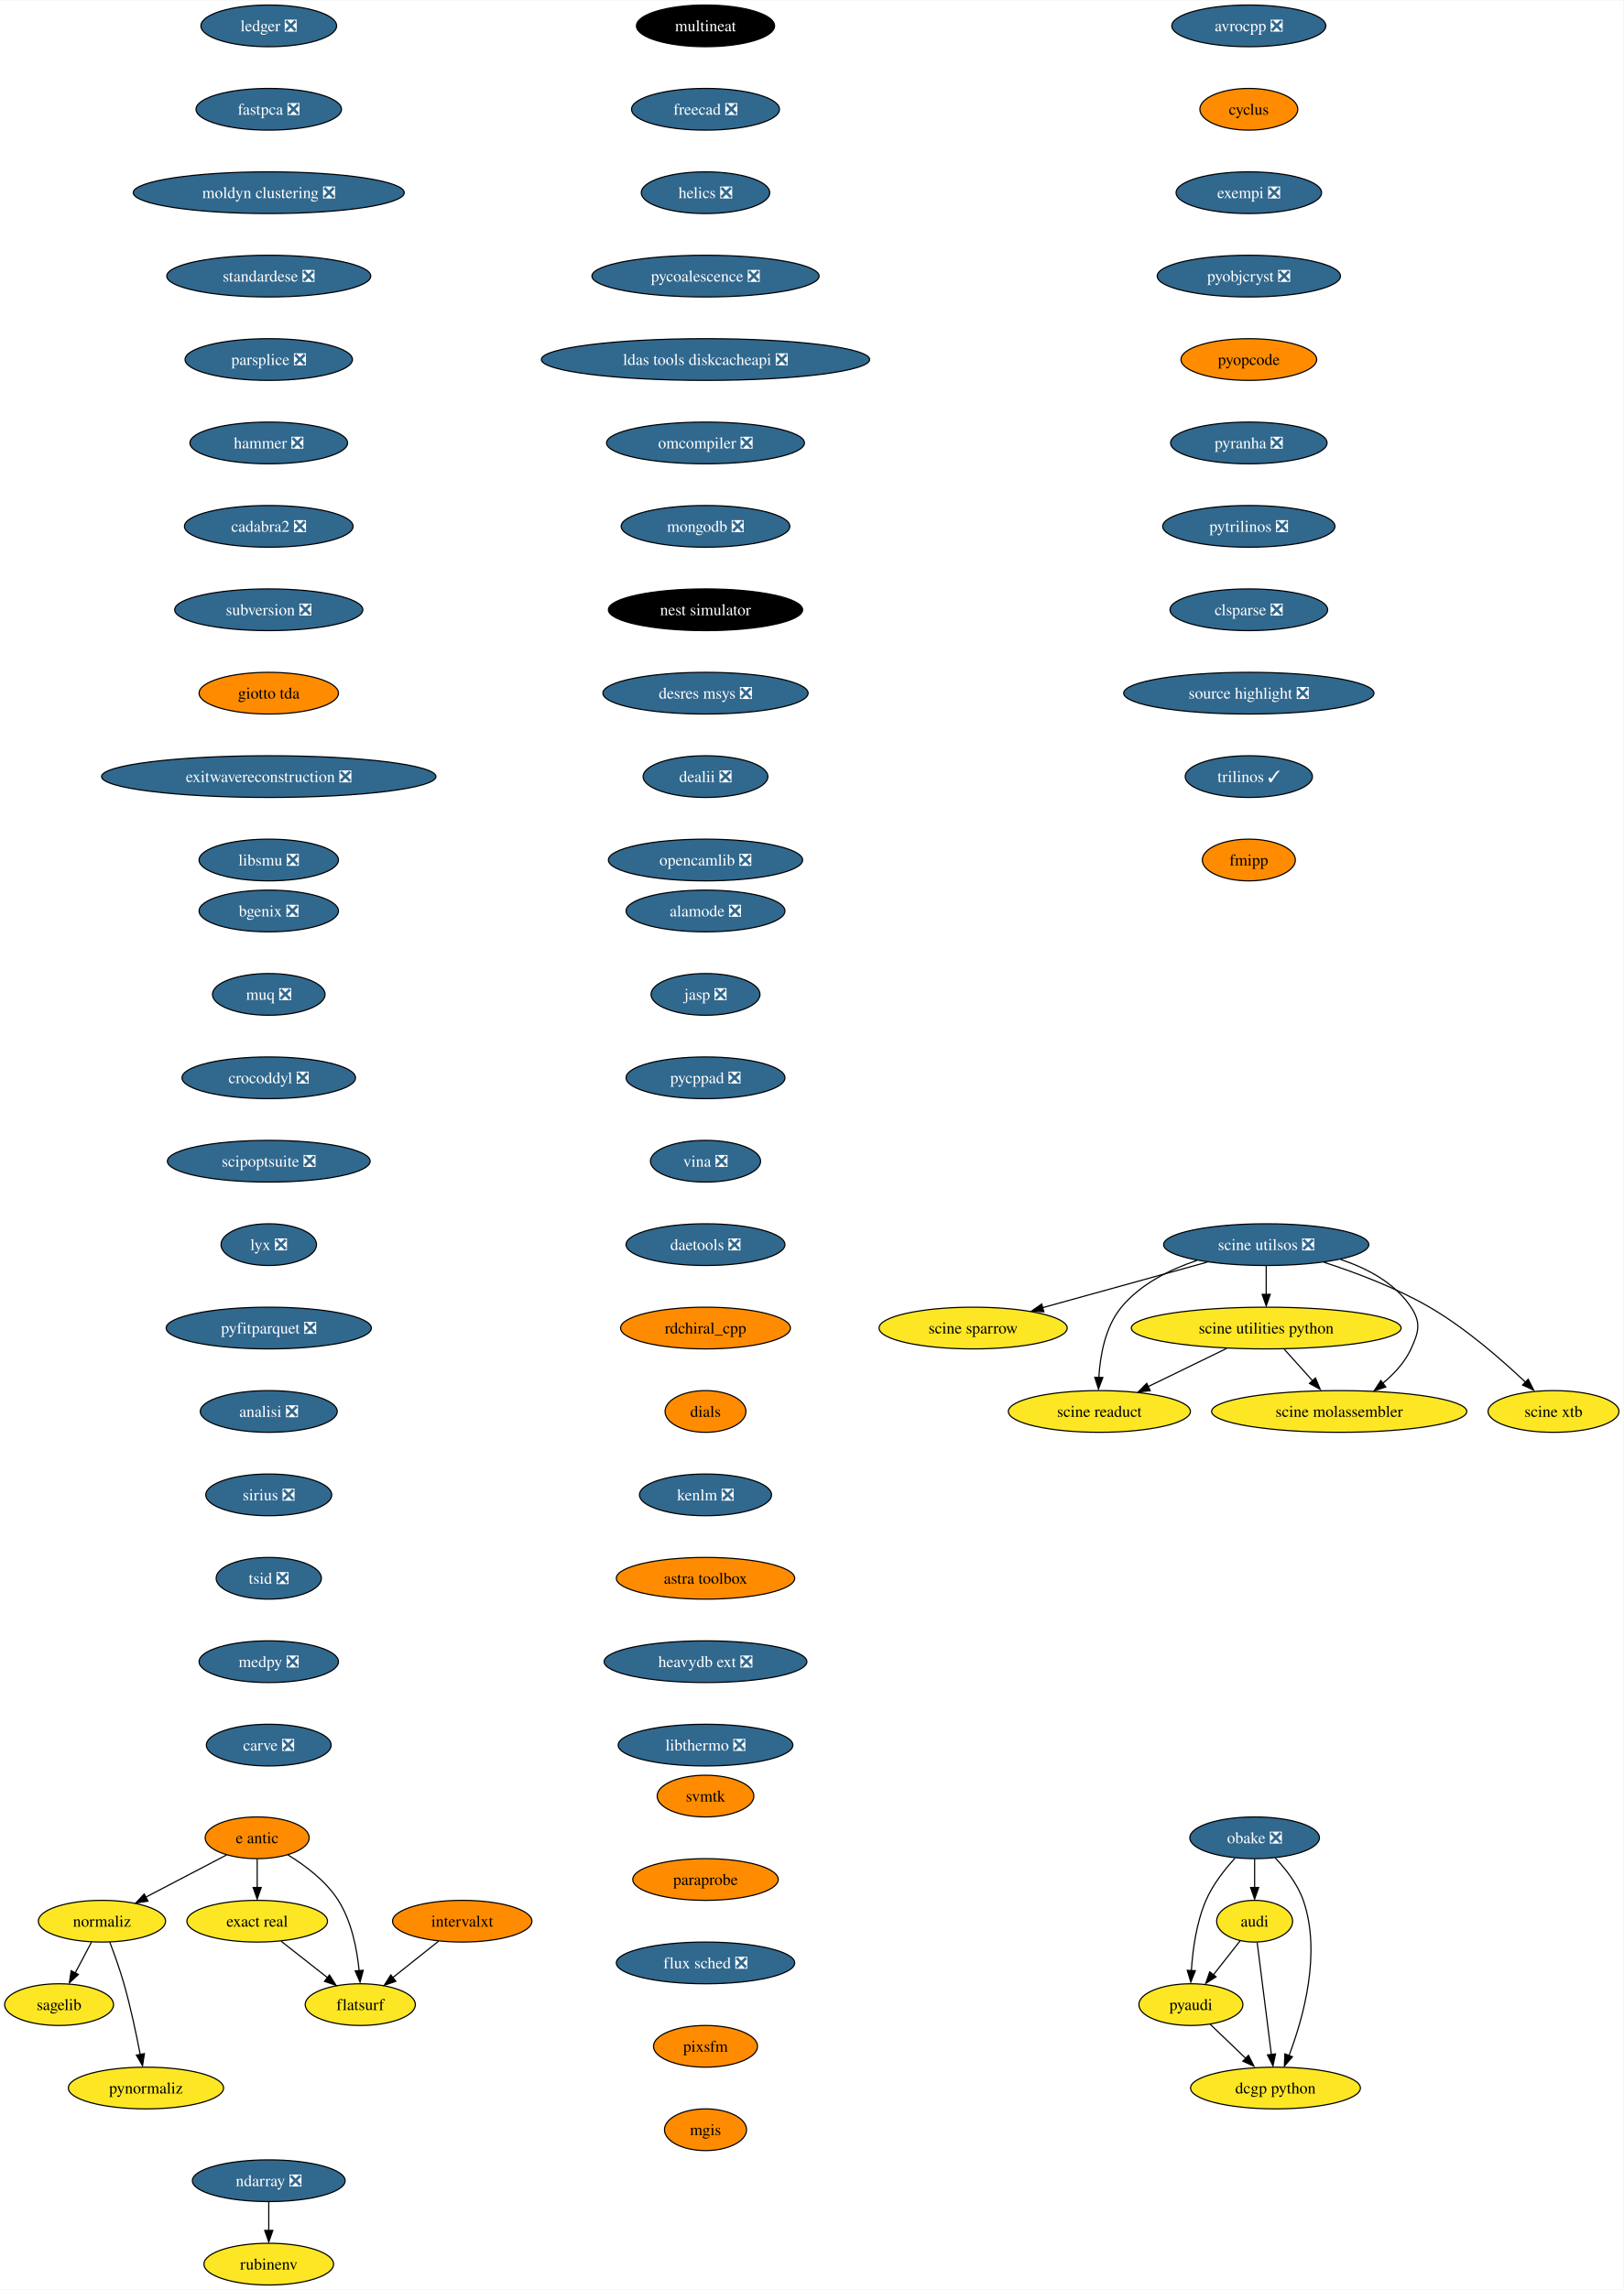
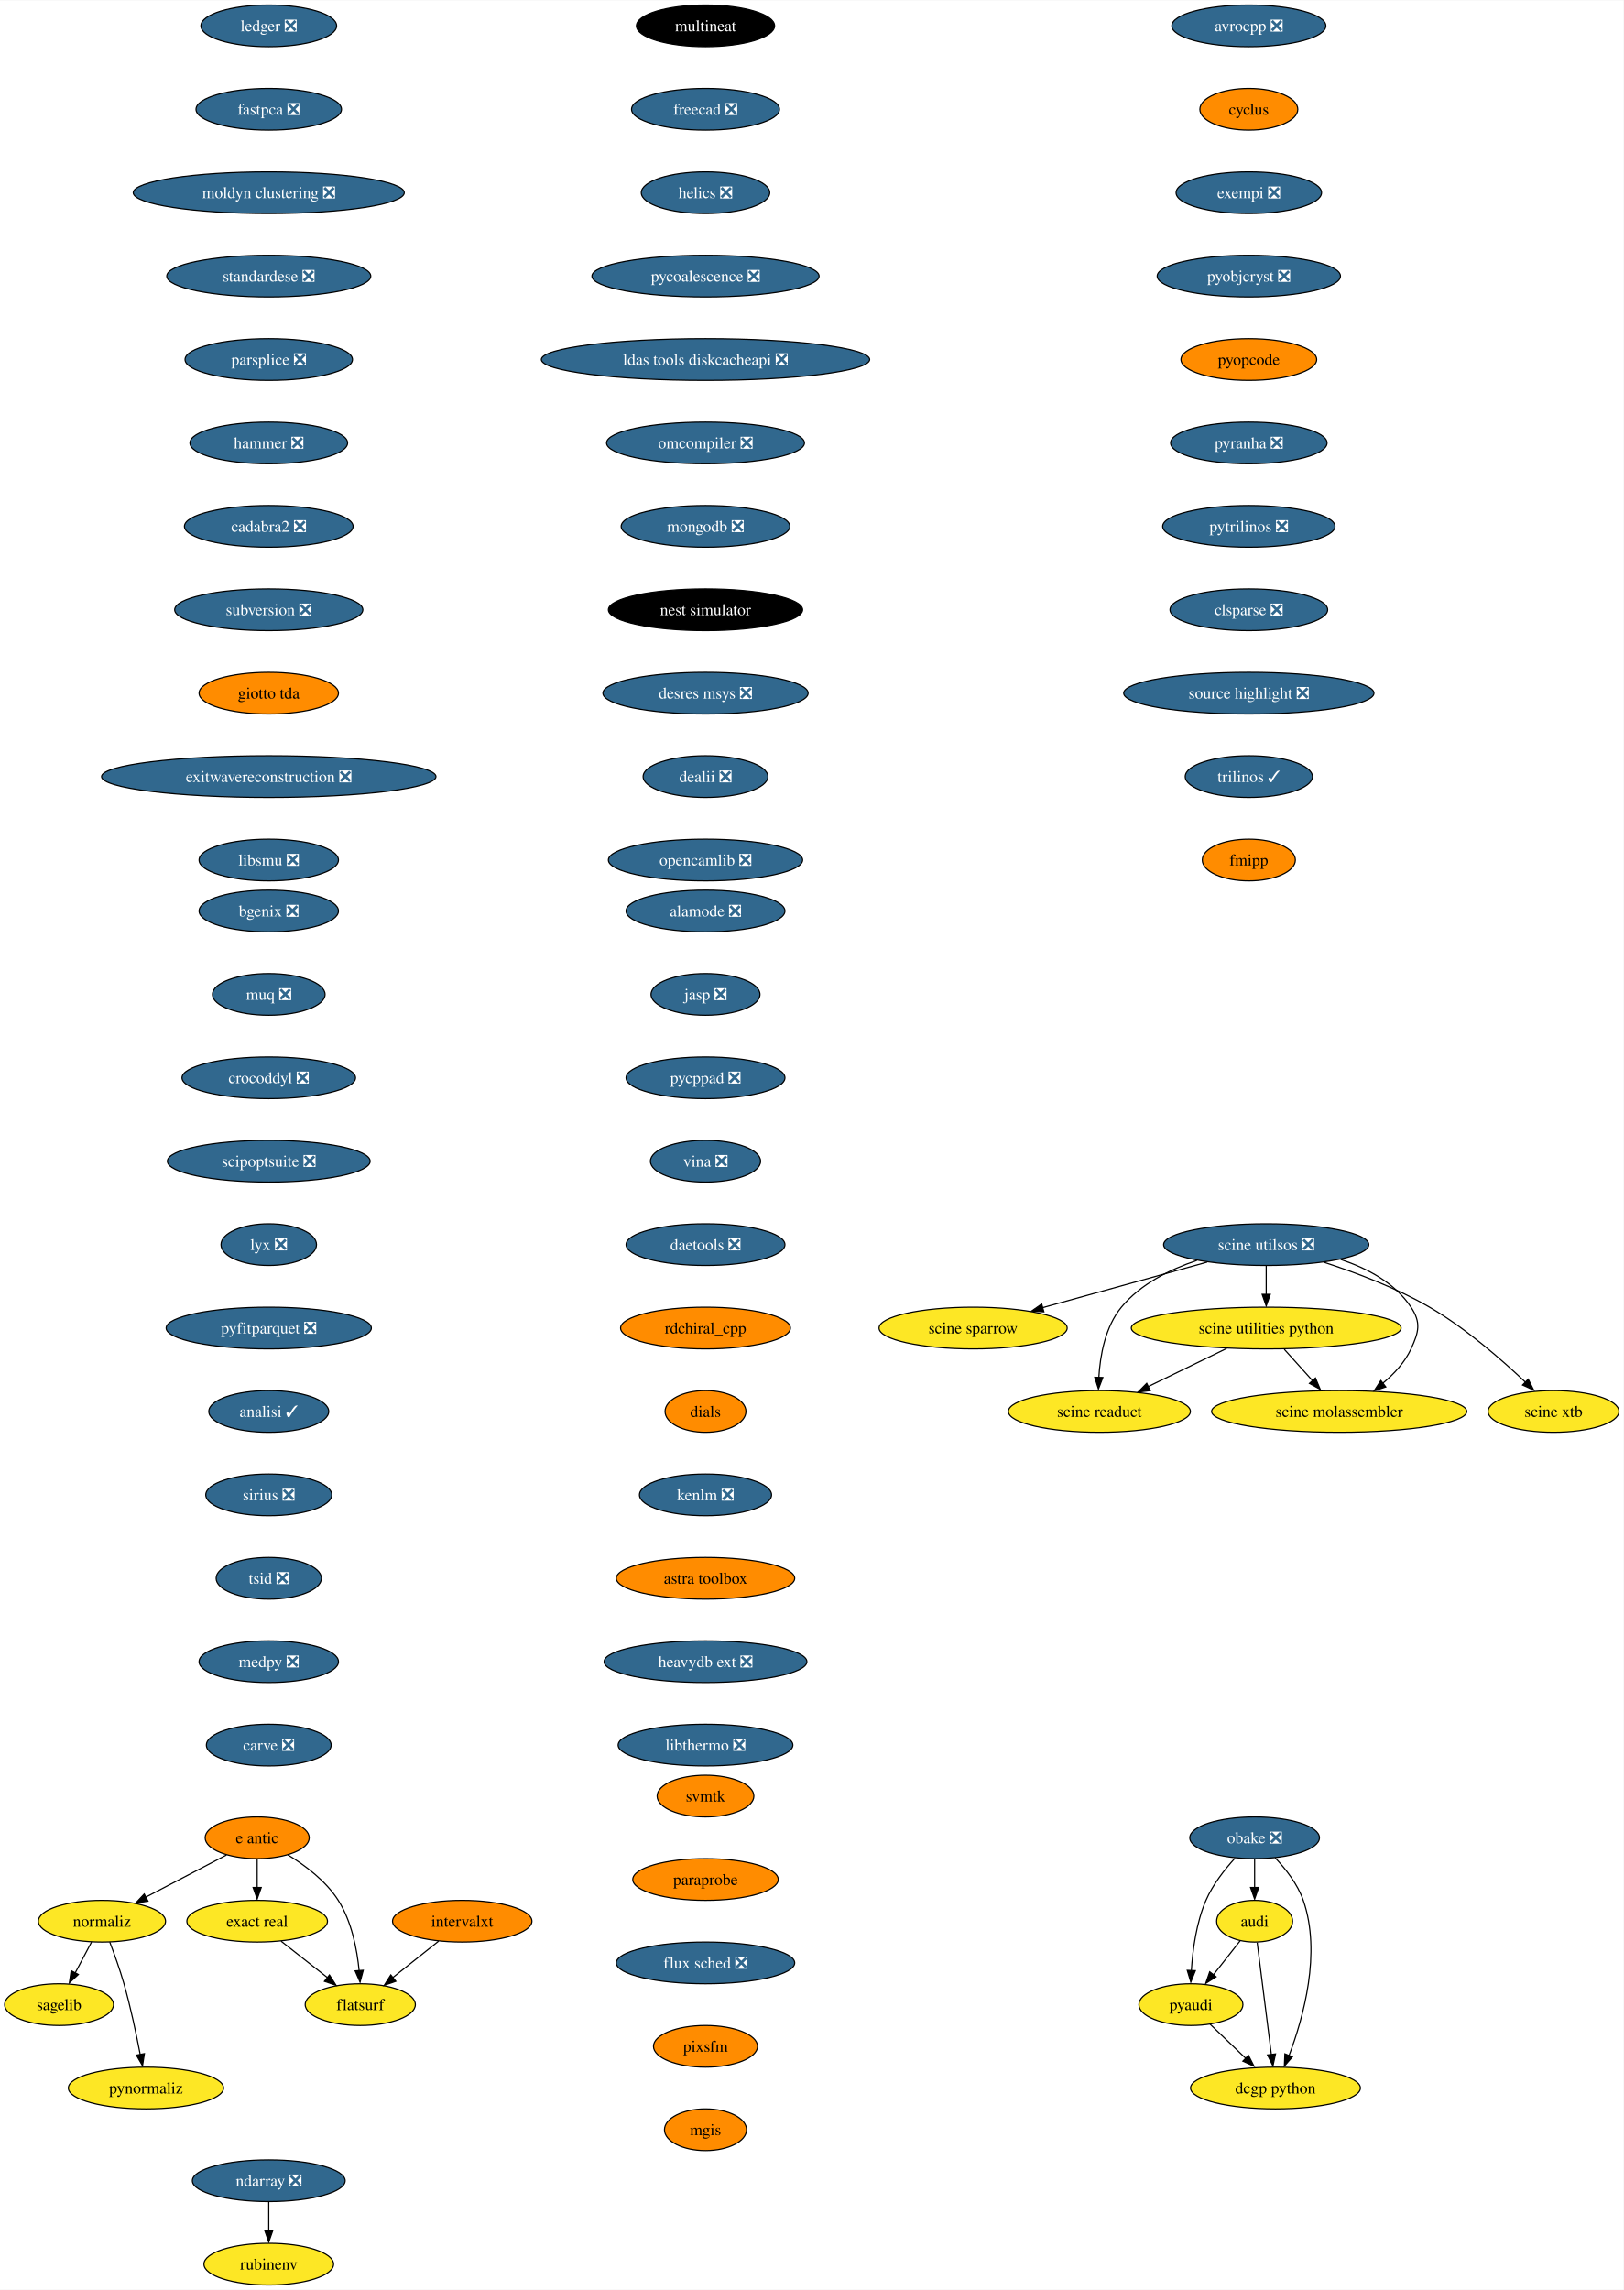
<svg xmlns="http://www.w3.org/2000/svg" xmlns:xlink="http://www.w3.org/1999/xlink" width="1401pt" height="1976pt" viewBox="0.00 0.00 1401.47 1976.00">
  <g id="graph0" class="graph" transform="scale(1 1) rotate(0) translate(4 1972)">
    <polygon fill="white" stroke="none" points="-4,4 -4,-1972 1397.47,-1972 1397.47,4 -4,4" />
    <g id="node1" class="node">
      <g id="a_node1">
        <a xlink:href="https://github.com/conda-forge/avrocpp-feedstock/pull/19" xlink:title="avrocpp ❎">
          <ellipse fill="#31688e" stroke="black" cx="1074" cy="-1950" rx="66.47" ry="18" />
          <text text-anchor="middle" x="1074" y="-1945.33" font-family="Times,serif" font-size="14.00" fill="white">avrocpp ❎</text>
        </a>
      </g>
    </g>
    <g id="node2" class="node">
      <g id="a_node2">
        <a xlink:href="https://github.com/conda-forge/cyclus-feedstock" xlink:title="cyclus">
          <ellipse fill="#ff8c00" stroke="black" cx="1074" cy="-1878" rx="42.26" ry="18" />
          <text text-anchor="middle" x="1074" y="-1873.33" font-family="Times,serif" font-size="14.00">cyclus</text>
        </a>
      </g>
    </g>
    <g id="node3" class="node">
      <g id="a_node3">
        <a xlink:href="https://github.com/conda-forge/exempi-feedstock/pull/15" xlink:title="exempi ❎">
          <ellipse fill="#31688e" stroke="black" cx="1074" cy="-1806" rx="62.78" ry="18" />
          <text text-anchor="middle" x="1074" y="-1801.33" font-family="Times,serif" font-size="14.00" fill="white">exempi ❎</text>
        </a>
      </g>
    </g>
    <g id="node4" class="node">
      <g id="a_node4">
        <a xlink:href="https://github.com/conda-forge/pyobjcryst-feedstock/pull/33" xlink:title="pyobjcryst ❎">
          <ellipse fill="#31688e" stroke="black" cx="1074" cy="-1734" rx="79.09" ry="18" />
          <text text-anchor="middle" x="1074" y="-1729.33" font-family="Times,serif" font-size="14.00" fill="white">pyobjcryst ❎</text>
        </a>
      </g>
    </g>
    <g id="node5" class="node">
      <g id="a_node5">
        <a xlink:href="https://github.com/conda-forge/pyopcode-feedstock" xlink:title="pyopcode">
          <ellipse fill="#ff8c00" stroke="black" cx="1074" cy="-1662" rx="58.57" ry="18" />
          <text text-anchor="middle" x="1074" y="-1657.33" font-family="Times,serif" font-size="14.00">pyopcode</text>
        </a>
      </g>
    </g>
    <g id="node6" class="node">
      <g id="a_node6">
        <a xlink:href="https://github.com/conda-forge/pyranha-feedstock/pull/28" xlink:title="pyranha ❎">
          <ellipse fill="#31688e" stroke="black" cx="1074" cy="-1590" rx="67.52" ry="18" />
          <text text-anchor="middle" x="1074" y="-1585.33" font-family="Times,serif" font-size="14.00" fill="white">pyranha ❎</text>
        </a>
      </g>
    </g>
    <g id="node7" class="node">
      <g id="a_node7">
        <a xlink:href="https://github.com/conda-forge/pytrilinos-feedstock/pull/51" xlink:title="pytrilinos ❎">
          <ellipse fill="#31688e" stroke="black" cx="1074" cy="-1518" rx="74.36" ry="18" />
          <text text-anchor="middle" x="1074" y="-1513.33" font-family="Times,serif" font-size="14.00" fill="white">pytrilinos ❎</text>
        </a>
      </g>
    </g>
    <g id="node8" class="node">
      <g id="a_node8">
        <a xlink:href="https://github.com/conda-forge/clsparse-feedstock/pull/10" xlink:title="clsparse ❎">
          <ellipse fill="#31688e" stroke="black" cx="1074" cy="-1446" rx="68.04" ry="18" />
          <text text-anchor="middle" x="1074" y="-1441.33" font-family="Times,serif" font-size="14.00" fill="white">clsparse ❎</text>
        </a>
      </g>
    </g>
    <g id="node13" class="node">
      <g id="a_node13">
        <a xlink:href="https://github.com/conda-forge/source-highlight-feedstock/pull/9" xlink:title="source highlight ❎">
          <ellipse fill="#31688e" stroke="black" cx="1074" cy="-1374" rx="108.03" ry="18" />
          <text text-anchor="middle" x="1074" y="-1369.33" font-family="Times,serif" font-size="14.00" fill="white">source highlight ❎</text>
        </a>
      </g>
    </g>
    <g id="node9" class="node">
      <g id="a_node9">
        <a xlink:href="https://github.com/conda-forge/sagelib-feedstock" xlink:title="sagelib">
          <ellipse fill="#fde725" stroke="black" cx="47" cy="-242" rx="47" ry="18" />
          <text text-anchor="middle" x="47" y="-237.32" font-family="Times,serif" font-size="14.00">sagelib</text>
        </a>
      </g>
    </g>
    <g id="node10" class="node">
      <g id="a_node10">
        <a xlink:href="https://github.com/conda-forge/audi-feedstock" xlink:title="audi">
          <ellipse fill="#fde725" stroke="black" cx="1079" cy="-314" rx="32.79" ry="18" />
          <text text-anchor="middle" x="1079" y="-309.32" font-family="Times,serif" font-size="14.00">audi</text>
        </a>
      </g>
    </g>
    <g id="node11" class="node">
      <g id="a_node11">
        <a xlink:href="https://github.com/conda-forge/pyaudi-feedstock" xlink:title="pyaudi">
          <ellipse fill="#fde725" stroke="black" cx="1024" cy="-242" rx="44.9" ry="18" />
          <text text-anchor="middle" x="1024" y="-237.32" font-family="Times,serif" font-size="14.00">pyaudi</text>
        </a>
      </g>
    </g>
    <g id="edge8" class="edge">
      <path fill="none" stroke="black" d="M1066.52,-297.12C1059.72,-288.47 1051.17,-277.58 1043.51,-267.83" />
      <polygon fill="black" stroke="black" points="1045.74,-266.01 1036.81,-260.31 1040.24,-270.33 1045.74,-266.01" />
    </g>
    <g id="node12" class="node">
      <g id="a_node12">
        <a xlink:href="https://github.com/conda-forge/dcgp-python-feedstock" xlink:title="dcgp python">
          <ellipse fill="#fde725" stroke="black" cx="1097" cy="-170" rx="73.3" ry="18" />
          <text text-anchor="middle" x="1097" y="-165.32" font-family="Times,serif" font-size="14.00">dcgp python</text>
        </a>
      </g>
    </g>
    <g id="edge9" class="edge">
      <path fill="none" stroke="black" d="M1081.21,-295.59C1084.27,-271.4 1089.85,-227.36 1093.49,-198.65" />
      <polygon fill="black" stroke="black" points="1097.04,-199.47 1094.83,-189.11 1090.1,-198.59 1097.04,-199.47" />
    </g>
    <g id="edge10" class="edge">
      <path fill="none" stroke="black" d="M1040.56,-225.12C1049.73,-216.33 1061.3,-205.23 1071.59,-195.37" />
      <polygon fill="black" stroke="black" points="1073.69,-198.24 1078.48,-188.8 1068.84,-193.19 1073.69,-198.24" />
    </g>
    <g id="node14" class="node">
      <g id="a_node14">
        <a xlink:href="https://github.com/conda-forge/trilinos-feedstock/pull/43" xlink:title="trilinos ✓">
          <ellipse fill="#31688e" stroke="black" cx="1074" cy="-1302" rx="54.89" ry="18" />
          <text text-anchor="middle" x="1074" y="-1297.33" font-family="Times,serif" font-size="14.00" fill="white">trilinos ✓</text>
        </a>
      </g>
    </g>
    <g id="node15" class="node">
      <g id="a_node15">
        <a xlink:href="https://github.com/conda-forge/fmipp-feedstock" xlink:title="fmipp">
          <ellipse fill="#ff8c00" stroke="black" cx="1074" cy="-1230" rx="40.16" ry="18" />
          <text text-anchor="middle" x="1074" y="-1225.33" font-family="Times,serif" font-size="14.00">fmipp</text>
        </a>
      </g>
    </g>
    <g id="node16" class="node">
      <g id="a_node16">
        <a xlink:href="https://github.com/conda-forge/multineat-feedstock" xlink:title="multineat">
          <ellipse fill="#000000" stroke="black" cx="605" cy="-1950" rx="59.63" ry="18" />
          <text text-anchor="middle" x="605" y="-1945.33" font-family="Times,serif" font-size="14.00" fill="white">multineat</text>
        </a>
      </g>
    </g>
    <g id="node17" class="node">
      <g id="a_node17">
        <a xlink:href="https://github.com/conda-forge/freecad-feedstock/pull/111" xlink:title="freecad ❎">
          <ellipse fill="#31688e" stroke="black" cx="605" cy="-1878" rx="63.84" ry="18" />
          <text text-anchor="middle" x="605" y="-1873.33" font-family="Times,serif" font-size="14.00" fill="white">freecad ❎</text>
        </a>
      </g>
    </g>
    <g id="node18" class="node">
      <g id="a_node18">
        <a xlink:href="https://github.com/conda-forge/helics-feedstock/pull/34" xlink:title="helics ❎">
          <ellipse fill="#31688e" stroke="black" cx="605" cy="-1806" rx="55.42" ry="18" />
          <text text-anchor="middle" x="605" y="-1801.33" font-family="Times,serif" font-size="14.00" fill="white">helics ❎</text>
        </a>
      </g>
    </g>
    <g id="node19" class="node">
      <g id="a_node19">
        <a xlink:href="https://github.com/conda-forge/pycoalescence-feedstock/pull/56" xlink:title="pycoalescence ❎">
          <ellipse fill="#31688e" stroke="black" cx="605" cy="-1734" rx="98.03" ry="18" />
          <text text-anchor="middle" x="605" y="-1729.33" font-family="Times,serif" font-size="14.00" fill="white">pycoalescence ❎</text>
        </a>
      </g>
    </g>
    <g id="node20" class="node">
      <g id="a_node20">
        <a xlink:href="https://github.com/conda-forge/ldas-tools-diskcacheapi-feedstock/pull/16" xlink:title="ldas tools diskcacheapi ❎">
          <ellipse fill="#31688e" stroke="black" cx="605" cy="-1662" rx="141.7" ry="18" />
          <text text-anchor="middle" x="605" y="-1657.33" font-family="Times,serif" font-size="14.00" fill="white">ldas tools diskcacheapi ❎</text>
        </a>
      </g>
    </g>
    <g id="node21" class="node">
      <g id="a_node21">
        <a xlink:href="https://github.com/conda-forge/omcompiler-feedstock/pull/34" xlink:title="omcompiler ❎">
          <ellipse fill="#31688e" stroke="black" cx="605" cy="-1590" rx="85.41" ry="18" />
          <text text-anchor="middle" x="605" y="-1585.33" font-family="Times,serif" font-size="14.00" fill="white">omcompiler ❎</text>
        </a>
      </g>
    </g>
    <g id="node22" class="node">
      <g id="a_node22">
        <a xlink:href="https://github.com/conda-forge/mongodb-feedstock/pull/77" xlink:title="mongodb ❎">
          <ellipse fill="#31688e" stroke="black" cx="605" cy="-1518" rx="72.78" ry="18" />
          <text text-anchor="middle" x="605" y="-1513.33" font-family="Times,serif" font-size="14.00" fill="white">mongodb ❎</text>
        </a>
      </g>
    </g>
    <g id="node28" class="node">
      <g id="a_node28">
        <a xlink:href="https://github.com/conda-forge/nest-simulator-feedstock" xlink:title="nest simulator">
          <ellipse fill="#000000" stroke="black" cx="605" cy="-1446" rx="83.83" ry="18" />
          <text text-anchor="middle" x="605" y="-1441.33" font-family="Times,serif" font-size="14.00" fill="white">nest simulator</text>
        </a>
      </g>
    </g>
    <g id="node23" class="node">
      <g id="a_node23">
        <a xlink:href="https://github.com/conda-forge/e-antic-feedstock" xlink:title="e antic">
          <ellipse fill="#ff8c00" stroke="black" cx="218" cy="-386" rx="44.9" ry="18" />
          <text text-anchor="middle" x="218" y="-381.32" font-family="Times,serif" font-size="14.00">e antic</text>
        </a>
      </g>
    </g>
    <g id="node24" class="node">
      <g id="a_node24">
        <a xlink:href="https://github.com/conda-forge/normaliz-feedstock" xlink:title="normaliz">
          <ellipse fill="#fde725" stroke="black" cx="84" cy="-314" rx="54.89" ry="18" />
          <text text-anchor="middle" x="84" y="-309.32" font-family="Times,serif" font-size="14.00">normaliz</text>
        </a>
      </g>
    </g>
    <g id="edge20" class="edge">
      <path fill="none" stroke="black" d="M191.53,-371.17C171.59,-360.76 144,-346.34 121.75,-334.72" />
      <polygon fill="black" stroke="black" points="123.75,-331.3 113.27,-329.77 120.51,-337.5 123.75,-331.3" />
    </g>
    <g id="node25" class="node">
      <g id="a_node25">
        <a xlink:href="https://github.com/conda-forge/exact-real-feedstock" xlink:title="exact real">
          <ellipse fill="#fde725" stroke="black" cx="218" cy="-314" rx="60.68" ry="18" />
          <text text-anchor="middle" x="218" y="-309.32" font-family="Times,serif" font-size="14.00">exact real</text>
        </a>
      </g>
    </g>
    <g id="edge21" class="edge">
      <path fill="none" stroke="black" d="M218,-367.7C218,-360.24 218,-351.32 218,-342.97" />
      <polygon fill="black" stroke="black" points="221.5,-343.1 218,-333.1 214.5,-343.1 221.5,-343.1" />
    </g>
    <g id="node26" class="node">
      <g id="a_node26">
        <a xlink:href="https://github.com/conda-forge/flatsurf-feedstock" xlink:title="flatsurf">
          <ellipse fill="#fde725" stroke="black" cx="307" cy="-242" rx="47.53" ry="18" />
          <text text-anchor="middle" x="307" y="-237.32" font-family="Times,serif" font-size="14.00">flatsurf</text>
        </a>
      </g>
    </g>
    <g id="edge22" class="edge">
      <path fill="none" stroke="black" d="M244.45,-371.27C259.48,-362.13 277.36,-348.72 288,-332 299.59,-313.78 304.22,-289.66 306.02,-271.12" />
      <polygon fill="black" stroke="black" points="309.56,-271.63 306.81,-261.4 302.58,-271.12 309.56,-271.63" />
    </g>
    <g id="edge23" class="edge">
      <path fill="none" stroke="black" d="M75.04,-296.05C70.82,-288.06 65.67,-278.33 60.95,-269.4" />
      <polygon fill="black" stroke="black" points="63.64,-267.99 55.87,-260.79 57.45,-271.27 63.64,-267.99" />
    </g>
    <g id="node27" class="node">
      <g id="a_node27">
        <a xlink:href="https://github.com/conda-forge/pynormaliz-feedstock" xlink:title="pynormaliz">
          <ellipse fill="#fde725" stroke="black" cx="122" cy="-170" rx="66.99" ry="18" />
          <text text-anchor="middle" x="122" y="-165.32" font-family="Times,serif" font-size="14.00">pynormaliz</text>
        </a>
      </g>
    </g>
    <g id="edge24" class="edge">
      <path fill="none" stroke="black" d="M90.75,-296C94.68,-285.7 99.52,-272.22 103,-260 108.75,-239.81 113.65,-216.59 117.03,-198.94" />
      <polygon fill="black" stroke="black" points="120.64,-199.7 119.03,-189.23 113.75,-198.42 120.64,-199.7" />
    </g>
    <g id="edge25" class="edge">
      <path fill="none" stroke="black" d="M238.64,-296.76C250.49,-287.45 265.54,-275.61 278.51,-265.41" />
      <polygon fill="black" stroke="black" points="280.38,-267.6 286.08,-258.67 276.06,-262.1 280.38,-267.6" />
    </g>
    <g id="node29" class="node">
      <g id="a_node29">
        <a xlink:href="https://github.com/conda-forge/desres-msys-feedstock/pull/24" xlink:title="desres msys ❎">
          <ellipse fill="#31688e" stroke="black" cx="605" cy="-1374" rx="88.56" ry="18" />
          <text text-anchor="middle" x="605" y="-1369.33" font-family="Times,serif" font-size="14.00" fill="white">desres msys ❎</text>
        </a>
      </g>
    </g>
    <g id="node30" class="node">
      <g id="a_node30">
        <a xlink:href="https://github.com/conda-forge/dealii-feedstock/pull/30" xlink:title="dealii ❎">
          <ellipse fill="#31688e" stroke="black" cx="605" cy="-1302" rx="53.84" ry="18" />
          <text text-anchor="middle" x="605" y="-1297.33" font-family="Times,serif" font-size="14.00" fill="white">dealii ❎</text>
        </a>
      </g>
    </g>
    <g id="node31" class="node">
      <g id="a_node31">
        <a xlink:href="https://github.com/conda-forge/opencamlib-feedstock/pull/24" xlink:title="opencamlib ❎">
          <ellipse fill="#31688e" stroke="black" cx="605" cy="-1230" rx="83.83" ry="18" />
          <text text-anchor="middle" x="605" y="-1225.33" font-family="Times,serif" font-size="14.00" fill="white">opencamlib ❎</text>
        </a>
      </g>
    </g>
    <g id="node32" class="node">
      <g id="a_node32">
        <a xlink:href="https://github.com/conda-forge/ndarray-feedstock/pull/24" xlink:title="ndarray ❎">
          <ellipse fill="#31688e" stroke="black" cx="228" cy="-90" rx="65.94" ry="18" />
          <text text-anchor="middle" x="228" y="-85.33" font-family="Times,serif" font-size="14.00" fill="white">ndarray ❎</text>
        </a>
      </g>
    </g>
    <g id="node33" class="node">
      <g id="a_node33">
        <a xlink:href="https://github.com/conda-forge/rubinenv-feedstock" xlink:title="rubinenv">
          <ellipse fill="#fde725" stroke="black" cx="228" cy="-18" rx="55.94" ry="18" />
          <text text-anchor="middle" x="228" y="-13.32" font-family="Times,serif" font-size="14.00">rubinenv</text>
        </a>
      </g>
    </g>
    <g id="edge30" class="edge">
      <path fill="none" stroke="black" d="M228,-71.7C228,-64.24 228,-55.32 228,-46.97" />
      <polygon fill="black" stroke="black" points="231.5,-47.1 228,-37.1 224.5,-47.1 231.5,-47.1" />
    </g>
    <g id="node34" class="node">
      <g id="a_node34">
        <a xlink:href="https://github.com/conda-forge/ledger-feedstock/pull/33" xlink:title="ledger ❎">
          <ellipse fill="#31688e" stroke="black" cx="228" cy="-1950" rx="58.57" ry="18" />
          <text text-anchor="middle" x="228" y="-1945.33" font-family="Times,serif" font-size="14.00" fill="white">ledger ❎</text>
        </a>
      </g>
    </g>
    <g id="node35" class="node">
      <g id="a_node35">
        <a xlink:href="https://github.com/conda-forge/fastpca-feedstock/pull/7" xlink:title="fastpca ❎">
          <ellipse fill="#31688e" stroke="black" cx="228" cy="-1878" rx="62.78" ry="18" />
          <text text-anchor="middle" x="228" y="-1873.33" font-family="Times,serif" font-size="14.00" fill="white">fastpca ❎</text>
        </a>
      </g>
    </g>
    <g id="node37" class="node">
      <g id="a_node37">
        <a xlink:href="https://github.com/conda-forge/moldyn-clustering-feedstock/pull/9" xlink:title="moldyn clustering ❎">
          <ellipse fill="#31688e" stroke="black" cx="228" cy="-1806" rx="116.97" ry="18" />
          <text text-anchor="middle" x="228" y="-1801.33" font-family="Times,serif" font-size="14.00" fill="white">moldyn clustering ❎</text>
        </a>
      </g>
    </g>
    <g id="node36" class="node">
      <g id="a_node36">
        <a xlink:href="https://github.com/conda-forge/obake-feedstock/pull/42" xlink:title="obake ❎">
          <ellipse fill="#31688e" stroke="black" cx="1079" cy="-386" rx="55.94" ry="18" />
          <text text-anchor="middle" x="1079" y="-381.32" font-family="Times,serif" font-size="14.00" fill="white">obake ❎</text>
        </a>
      </g>
    </g>
    <g id="edge32" class="edge">
      <path fill="none" stroke="black" d="M1079,-367.7C1079,-360.24 1079,-351.32 1079,-342.97" />
      <polygon fill="black" stroke="black" points="1082.5,-343.1 1079,-333.1 1075.5,-343.1 1082.5,-343.1" />
    </g>
    <g id="edge33" class="edge">
      <path fill="none" stroke="black" d="M1062.04,-368.39C1053.13,-358.63 1042.86,-345.58 1037,-332 1028.72,-312.83 1025.55,-289.41 1024.4,-271.4" />
      <polygon fill="black" stroke="black" points="1027.85,-271.28 1023.91,-261.45 1020.86,-271.6 1027.85,-271.28" />
    </g>
    <g id="edge34" class="edge">
      <path fill="none" stroke="black" d="M1096.73,-368.69C1105.88,-359.03 1116.13,-345.97 1121,-332 1136.78,-286.68 1121.07,-230.65 1108.7,-198.05" />
      <polygon fill="black" stroke="black" points="1111.63,-196.95 1104.68,-188.95 1105.12,-199.53 1111.63,-196.95" />
    </g>
    <g id="node38" class="node">
      <g id="a_node38">
        <a xlink:href="https://github.com/conda-forge/standardese-feedstock/pull/10" xlink:title="standardese ❎">
          <ellipse fill="#31688e" stroke="black" cx="228" cy="-1734" rx="88.04" ry="18" />
          <text text-anchor="middle" x="228" y="-1729.33" font-family="Times,serif" font-size="14.00" fill="white">standardese ❎</text>
        </a>
      </g>
    </g>
    <g id="node39" class="node">
      <g id="a_node39">
        <a xlink:href="https://github.com/conda-forge/parsplice-feedstock/pull/12" xlink:title="parsplice ❎">
          <ellipse fill="#31688e" stroke="black" cx="228" cy="-1662" rx="72.25" ry="18" />
          <text text-anchor="middle" x="228" y="-1657.33" font-family="Times,serif" font-size="14.00" fill="white">parsplice ❎</text>
        </a>
      </g>
    </g>
    <g id="node40" class="node">
      <g id="a_node40">
        <a xlink:href="https://github.com/conda-forge/hammer-feedstock/pull/36" xlink:title="hammer ❎">
          <ellipse fill="#31688e" stroke="black" cx="228" cy="-1590" rx="68.04" ry="18" />
          <text text-anchor="middle" x="228" y="-1585.33" font-family="Times,serif" font-size="14.00" fill="white">hammer ❎</text>
        </a>
      </g>
    </g>
    <g id="node41" class="node">
      <g id="a_node41">
        <a xlink:href="https://github.com/conda-forge/cadabra2-feedstock/pull/39" xlink:title="cadabra2 ❎">
          <ellipse fill="#31688e" stroke="black" cx="228" cy="-1518" rx="72.78" ry="18" />
          <text text-anchor="middle" x="228" y="-1513.33" font-family="Times,serif" font-size="14.00" fill="white">cadabra2 ❎</text>
        </a>
      </g>
    </g>
    <g id="node42" class="node">
      <g id="a_node42">
        <a xlink:href="https://github.com/conda-forge/subversion-feedstock/pull/21" xlink:title="subversion ❎">
          <ellipse fill="#31688e" stroke="black" cx="228" cy="-1446" rx="81.2" ry="18" />
          <text text-anchor="middle" x="228" y="-1441.33" font-family="Times,serif" font-size="14.00" fill="white">subversion ❎</text>
        </a>
      </g>
    </g>
    <g id="node43" class="node">
      <g id="a_node43">
        <a xlink:href="https://github.com/conda-forge/giotto-tda-feedstock" xlink:title="giotto tda">
          <ellipse fill="#ff8c00" stroke="black" cx="228" cy="-1374" rx="60.15" ry="18" />
          <text text-anchor="middle" x="228" y="-1369.33" font-family="Times,serif" font-size="14.00">giotto tda</text>
        </a>
      </g>
    </g>
    <g id="node44" class="node">
      <g id="a_node44">
        <a xlink:href="https://github.com/conda-forge/exitwavereconstruction-feedstock/pull/6" xlink:title="exitwavereconstruction ❎">
          <ellipse fill="#31688e" stroke="black" cx="228" cy="-1302" rx="144.33" ry="18" />
          <text text-anchor="middle" x="228" y="-1297.33" font-family="Times,serif" font-size="14.00" fill="white">exitwavereconstruction ❎</text>
        </a>
      </g>
    </g>
    <g id="node45" class="node">
      <g id="a_node45">
        <a xlink:href="https://github.com/conda-forge/libsmu-feedstock/pull/15" xlink:title="libsmu ❎">
          <ellipse fill="#31688e" stroke="black" cx="228" cy="-1230" rx="60.15" ry="18" />
          <text text-anchor="middle" x="228" y="-1225.33" font-family="Times,serif" font-size="14.00" fill="white">libsmu ❎</text>
        </a>
      </g>
    </g>
    <g id="node46" class="node">
      <g id="a_node46">
        <a xlink:href="https://github.com/conda-forge/bgenix-feedstock/pull/24" xlink:title="bgenix ❎">
          <ellipse fill="#31688e" stroke="black" cx="228" cy="-1186" rx="60.15" ry="18" />
          <text text-anchor="middle" x="228" y="-1181.33" font-family="Times,serif" font-size="14.00" fill="white">bgenix ❎</text>
        </a>
      </g>
    </g>
    <g id="node47" class="node">
      <g id="a_node47">
        <a xlink:href="https://github.com/conda-forge/muq-feedstock/pull/34" xlink:title="muq ❎">
          <ellipse fill="#31688e" stroke="black" cx="228" cy="-1114" rx="48.58" ry="18" />
          <text text-anchor="middle" x="228" y="-1109.33" font-family="Times,serif" font-size="14.00" fill="white">muq ❎</text>
        </a>
      </g>
    </g>
    <g id="node48" class="node">
      <g id="a_node48">
        <a xlink:href="https://github.com/conda-forge/crocoddyl-feedstock/pull/31" xlink:title="crocoddyl ❎">
          <ellipse fill="#31688e" stroke="black" cx="228" cy="-1042" rx="74.88" ry="18" />
          <text text-anchor="middle" x="228" y="-1037.33" font-family="Times,serif" font-size="14.00" fill="white">crocoddyl ❎</text>
        </a>
      </g>
    </g>
    <g id="node49" class="node">
      <g id="a_node49">
        <a xlink:href="https://github.com/conda-forge/scipoptsuite-feedstock/pull/44" xlink:title="scipoptsuite ❎">
          <ellipse fill="#31688e" stroke="black" cx="228" cy="-970" rx="87.51" ry="18" />
          <text text-anchor="middle" x="228" y="-965.33" font-family="Times,serif" font-size="14.00" fill="white">scipoptsuite ❎</text>
        </a>
      </g>
    </g>
    <g id="node50" class="node">
      <g id="a_node50">
        <a xlink:href="https://github.com/conda-forge/lyx-feedstock/pull/10" xlink:title="lyx ❎">
          <ellipse fill="#31688e" stroke="black" cx="228" cy="-898" rx="41.21" ry="18" />
          <text text-anchor="middle" x="228" y="-893.33" font-family="Times,serif" font-size="14.00" fill="white">lyx ❎</text>
        </a>
      </g>
    </g>
    <g id="node51" class="node">
      <g id="a_node51">
        <a xlink:href="https://github.com/conda-forge/pyfitparquet-feedstock/pull/18" xlink:title="pyfitparquet ❎">
          <ellipse fill="#31688e" stroke="black" cx="228" cy="-826" rx="88.56" ry="18" />
          <text text-anchor="middle" x="228" y="-821.33" font-family="Times,serif" font-size="14.00" fill="white">pyfitparquet ❎</text>
        </a>
      </g>
    </g>
    <g id="node52" class="node">
      <g id="a_node52">
-         <a xlink:href="https://github.com/conda-forge/analisi-feedstock/pull/30" xlink:title="analisi ❎">
-           <ellipse fill="#31688e" stroke="black" cx="228" cy="-754" rx="59.1" ry="18" />
-           <text text-anchor="middle" x="228" y="-749.33" font-family="Times,serif" font-size="14.00" fill="white">analisi ❎</text>
+         <a xlink:href="https://github.com/conda-forge/analisi-feedstock/pull/30" xlink:title="analisi ✓">
+           <ellipse fill="#31688e" stroke="black" cx="228" cy="-754" rx="51.74" ry="18" />
+           <text text-anchor="middle" x="228" y="-749.33" font-family="Times,serif" font-size="14.00" fill="white">analisi ✓</text>
        </a>
      </g>
    </g>
    <g id="node53" class="node">
      <g id="a_node53">
        <a xlink:href="https://github.com/conda-forge/sirius-feedstock/pull/23" xlink:title="sirius ❎">
          <ellipse fill="#31688e" stroke="black" cx="228" cy="-682" rx="54.36" ry="18" />
          <text text-anchor="middle" x="228" y="-677.33" font-family="Times,serif" font-size="14.00" fill="white">sirius ❎</text>
        </a>
      </g>
    </g>
    <g id="node54" class="node">
      <g id="a_node54">
        <a xlink:href="https://github.com/conda-forge/tsid-feedstock/pull/29" xlink:title="tsid ❎">
          <ellipse fill="#31688e" stroke="black" cx="228" cy="-610" rx="45.42" ry="18" />
          <text text-anchor="middle" x="228" y="-605.33" font-family="Times,serif" font-size="14.00" fill="white">tsid ❎</text>
        </a>
      </g>
    </g>
    <g id="node55" class="node">
      <g id="a_node55">
        <a xlink:href="https://github.com/conda-forge/medpy-feedstock/pull/8" xlink:title="medpy ❎">
          <ellipse fill="#31688e" stroke="black" cx="228" cy="-538" rx="60.15" ry="18" />
          <text text-anchor="middle" x="228" y="-533.33" font-family="Times,serif" font-size="14.00" fill="white">medpy ❎</text>
        </a>
      </g>
    </g>
    <g id="node56" class="node">
      <g id="a_node56">
        <a xlink:href="https://github.com/conda-forge/carve-feedstock/pull/3" xlink:title="carve ❎">
          <ellipse fill="#31688e" stroke="black" cx="228" cy="-466" rx="53.84" ry="18" />
          <text text-anchor="middle" x="228" y="-461.32" font-family="Times,serif" font-size="14.00" fill="white">carve ❎</text>
        </a>
      </g>
    </g>
    <g id="node57" class="node">
      <g id="a_node57">
        <a xlink:href="https://github.com/conda-forge/alamode-feedstock/pull/9" xlink:title="alamode ❎">
          <ellipse fill="#31688e" stroke="black" cx="605" cy="-1186" rx="68.57" ry="18" />
          <text text-anchor="middle" x="605" y="-1181.33" font-family="Times,serif" font-size="14.00" fill="white">alamode ❎</text>
        </a>
      </g>
    </g>
    <g id="node58" class="node">
      <g id="a_node58">
        <a xlink:href="https://github.com/conda-forge/jasp-feedstock/pull/25" xlink:title="jasp ❎">
          <ellipse fill="#31688e" stroke="black" cx="605" cy="-1114" rx="47" ry="18" />
          <text text-anchor="middle" x="605" y="-1109.33" font-family="Times,serif" font-size="14.00" fill="white">jasp ❎</text>
        </a>
      </g>
    </g>
    <g id="node59" class="node">
      <g id="a_node59">
        <a xlink:href="https://github.com/conda-forge/pycppad-feedstock/pull/14" xlink:title="pycppad ❎">
          <ellipse fill="#31688e" stroke="black" cx="605" cy="-1042" rx="68.57" ry="18" />
          <text text-anchor="middle" x="605" y="-1037.33" font-family="Times,serif" font-size="14.00" fill="white">pycppad ❎</text>
        </a>
      </g>
    </g>
    <g id="node60" class="node">
      <g id="a_node60">
        <a xlink:href="https://github.com/conda-forge/vina-feedstock/pull/9" xlink:title="vina ❎">
          <ellipse fill="#31688e" stroke="black" cx="605" cy="-970" rx="47.53" ry="18" />
          <text text-anchor="middle" x="605" y="-965.33" font-family="Times,serif" font-size="14.00" fill="white">vina ❎</text>
        </a>
      </g>
    </g>
    <g id="node62" class="node">
      <g id="a_node62">
        <a xlink:href="https://github.com/conda-forge/daetools-feedstock/pull/17" xlink:title="daetools ❎">
          <ellipse fill="#31688e" stroke="black" cx="605" cy="-898" rx="68.57" ry="18" />
          <text text-anchor="middle" x="605" y="-893.33" font-family="Times,serif" font-size="14.00" fill="white">daetools ❎</text>
        </a>
      </g>
    </g>
    <g id="node61" class="node">
      <g id="a_node61">
        <a xlink:href="https://github.com/conda-forge/intervalxt-feedstock" xlink:title="intervalxt">
          <ellipse fill="#ff8c00" stroke="black" cx="395" cy="-314" rx="60.15" ry="18" />
          <text text-anchor="middle" x="395" y="-309.32" font-family="Times,serif" font-size="14.00">intervalxt</text>
        </a>
      </g>
    </g>
    <g id="edge57" class="edge">
      <path fill="none" stroke="black" d="M374.59,-296.76C362.87,-287.45 347.99,-275.61 335.17,-265.41" />
      <polygon fill="black" stroke="black" points="337.7,-262.15 327.69,-258.67 333.34,-267.63 337.7,-262.15" />
    </g>
    <g id="node63" class="node">
      <g id="a_node63">
        <a xlink:href="https://github.com/conda-forge/rdchiral_cpp-feedstock" xlink:title="rdchiral_cpp">
          <ellipse fill="#ff8c00" stroke="black" cx="605" cy="-826" rx="73.3" ry="18" />
          <text text-anchor="middle" x="605" y="-821.33" font-family="Times,serif" font-size="14.00">rdchiral_cpp</text>
        </a>
      </g>
    </g>
    <g id="node64" class="node">
      <g id="a_node64">
        <a xlink:href="https://github.com/conda-forge/dials-feedstock" xlink:title="dials">
          <ellipse fill="#ff8c00" stroke="black" cx="605" cy="-754" rx="34.9" ry="18" />
          <text text-anchor="middle" x="605" y="-749.33" font-family="Times,serif" font-size="14.00">dials</text>
        </a>
      </g>
    </g>
    <g id="node71" class="node">
      <g id="a_node71">
        <a xlink:href="https://github.com/conda-forge/kenlm-feedstock/pull/6" xlink:title="kenlm ❎">
          <ellipse fill="#31688e" stroke="black" cx="605" cy="-682" rx="57" ry="18" />
          <text text-anchor="middle" x="605" y="-677.33" font-family="Times,serif" font-size="14.00" fill="white">kenlm ❎</text>
        </a>
      </g>
    </g>
    <g id="node65" class="node">
      <g id="a_node65">
        <a xlink:href="https://github.com/conda-forge/scine-utilsos-feedstock/pull/9" xlink:title="scine utilsos ❎">
          <ellipse fill="#31688e" stroke="black" cx="1089" cy="-898" rx="88.56" ry="18" />
          <text text-anchor="middle" x="1089" y="-893.33" font-family="Times,serif" font-size="14.00" fill="white">scine utilsos ❎</text>
        </a>
      </g>
    </g>
    <g id="node66" class="node">
      <g id="a_node66">
        <a xlink:href="https://github.com/conda-forge/scine-sparrow-feedstock" xlink:title="scine sparrow">
          <ellipse fill="#fde725" stroke="black" cx="836" cy="-826" rx="81.2" ry="18" />
          <text text-anchor="middle" x="836" y="-821.33" font-family="Times,serif" font-size="14.00">scine sparrow</text>
        </a>
      </g>
    </g>
    <g id="edge61" class="edge">
      <path fill="none" stroke="black" d="M1038.11,-882.92C997.05,-871.56 939.2,-855.55 895.91,-843.58" />
      <polygon fill="black" stroke="black" points="897.09,-839.99 886.52,-840.7 895.22,-846.74 897.09,-839.99" />
    </g>
    <g id="node67" class="node">
      <g id="a_node67">
        <a xlink:href="https://github.com/conda-forge/scine-utilities-python-feedstock" xlink:title="scine utilities python">
          <ellipse fill="#fde725" stroke="black" cx="1089" cy="-826" rx="116.45" ry="18" />
          <text text-anchor="middle" x="1089" y="-821.33" font-family="Times,serif" font-size="14.00">scine utilities python</text>
        </a>
      </g>
    </g>
    <g id="edge62" class="edge">
      <path fill="none" stroke="black" d="M1089,-879.7C1089,-872.24 1089,-863.32 1089,-854.97" />
      <polygon fill="black" stroke="black" points="1092.5,-855.1 1089,-845.1 1085.5,-855.1 1092.5,-855.1" />
    </g>
    <g id="node68" class="node">
      <g id="a_node68">
        <a xlink:href="https://github.com/conda-forge/scine-xtb-feedstock" xlink:title="scine xtb">
          <ellipse fill="#fde725" stroke="black" cx="1337" cy="-754" rx="56.47" ry="18" />
          <text text-anchor="middle" x="1337" y="-749.33" font-family="Times,serif" font-size="14.00">scine xtb</text>
        </a>
      </g>
    </g>
    <g id="edge63" class="edge">
      <path fill="none" stroke="black" d="M1138.78,-882.8C1166.64,-873.77 1201.4,-860.63 1230,-844 1261.21,-825.85 1292.44,-798.57 1313.03,-779" />
      <polygon fill="black" stroke="black" points="1315.15,-781.86 1319.91,-772.39 1310.28,-776.82 1315.15,-781.86" />
    </g>
    <g id="node69" class="node">
      <g id="a_node69">
        <a xlink:href="https://github.com/conda-forge/scine-readuct-feedstock" xlink:title="scine readuct">
          <ellipse fill="#fde725" stroke="black" cx="945" cy="-754" rx="78.57" ry="18" />
          <text text-anchor="middle" x="945" y="-749.33" font-family="Times,serif" font-size="14.00">scine readuct</text>
        </a>
      </g>
    </g>
    <g id="edge64" class="edge">
      <path fill="none" stroke="black" d="M1029.19,-884.35C1005.67,-876.48 980.43,-863.91 964,-844 950.02,-827.07 945.62,-802.3 944.52,-783.19" />
      <polygon fill="black" stroke="black" points="947.99,-783.31 944.2,-773.41 941,-783.51 947.99,-783.31" />
    </g>
    <g id="node70" class="node">
      <g id="a_node70">
        <a xlink:href="https://github.com/conda-forge/scine-molassembler-feedstock" xlink:title="scine molassembler">
          <ellipse fill="#fde725" stroke="black" cx="1152" cy="-754" rx="110.13" ry="18" />
          <text text-anchor="middle" x="1152" y="-749.33" font-family="Times,serif" font-size="14.00">scine molassembler</text>
        </a>
      </g>
    </g>
    <g id="edge65" class="edge">
      <path fill="none" stroke="black" d="M1153.25,-885.19C1176.4,-877.5 1200.2,-864.83 1214,-844 1222.83,-830.66 1220.69,-822.53 1214,-808 1208.68,-796.46 1199.48,-786.5 1189.76,-778.43" />
      <polygon fill="black" stroke="black" points="1192.24,-775.15 1182.18,-771.83 1187.97,-780.7 1192.24,-775.15" />
    </g>
    <g id="edge66" class="edge">
      <path fill="none" stroke="black" d="M1054.87,-808.41C1034.63,-798.57 1008.79,-786.01 987.26,-775.54" />
      <polygon fill="black" stroke="black" points="988.92,-771.97 978.4,-770.75 985.86,-778.27 988.92,-771.97" />
    </g>
    <g id="edge67" class="edge">
      <path fill="none" stroke="black" d="M1104.57,-807.7C1112.05,-799.39 1121.15,-789.28 1129.37,-780.14" />
      <polygon fill="black" stroke="black" points="1131.52,-782.88 1135.61,-773.1 1126.31,-778.2 1131.52,-782.88" />
    </g>
    <g id="node72" class="node">
      <g id="a_node72">
        <a xlink:href="https://github.com/conda-forge/astra-toolbox-feedstock" xlink:title="astra toolbox">
          <ellipse fill="#ff8c00" stroke="black" cx="605" cy="-610" rx="76.99" ry="18" />
          <text text-anchor="middle" x="605" y="-605.33" font-family="Times,serif" font-size="14.00">astra toolbox</text>
        </a>
      </g>
    </g>
    <g id="node73" class="node">
      <g id="a_node73">
        <a xlink:href="https://github.com/conda-forge/heavydb-ext-feedstock/pull/61" xlink:title="heavydb ext ❎">
          <ellipse fill="#31688e" stroke="black" cx="605" cy="-538" rx="87.51" ry="18" />
          <text text-anchor="middle" x="605" y="-533.33" font-family="Times,serif" font-size="14.00" fill="white">heavydb ext ❎</text>
        </a>
      </g>
    </g>
    <g id="node74" class="node">
      <g id="a_node74">
        <a xlink:href="https://github.com/conda-forge/libthermo-feedstock/pull/9" xlink:title="libthermo ❎">
          <ellipse fill="#31688e" stroke="black" cx="605" cy="-466" rx="75.41" ry="18" />
          <text text-anchor="middle" x="605" y="-461.32" font-family="Times,serif" font-size="14.00" fill="white">libthermo ❎</text>
        </a>
      </g>
    </g>
    <g id="node75" class="node">
      <g id="a_node75">
        <a xlink:href="https://github.com/conda-forge/svmtk-feedstock" xlink:title="svmtk">
          <ellipse fill="#ff8c00" stroke="black" cx="605" cy="-422" rx="41.74" ry="18" />
          <text text-anchor="middle" x="605" y="-417.32" font-family="Times,serif" font-size="14.00">svmtk</text>
        </a>
      </g>
    </g>
    <g id="node76" class="node">
      <g id="a_node76">
        <a xlink:href="https://github.com/conda-forge/paraprobe-feedstock" xlink:title="paraprobe">
          <ellipse fill="#ff8c00" stroke="black" cx="605" cy="-350" rx="62.78" ry="18" />
          <text text-anchor="middle" x="605" y="-345.32" font-family="Times,serif" font-size="14.00">paraprobe</text>
        </a>
      </g>
    </g>
    <g id="node77" class="node">
      <g id="a_node77">
        <a xlink:href="https://github.com/conda-forge/flux-sched-feedstock/pull/11" xlink:title="flux sched ❎">
          <ellipse fill="#31688e" stroke="black" cx="605" cy="-278" rx="76.99" ry="18" />
          <text text-anchor="middle" x="605" y="-273.32" font-family="Times,serif" font-size="14.00" fill="white">flux sched ❎</text>
        </a>
      </g>
    </g>
    <g id="node78" class="node">
      <g id="a_node78">
        <a xlink:href="https://github.com/conda-forge/pixsfm-feedstock" xlink:title="pixsfm">
          <ellipse fill="#ff8c00" stroke="black" cx="605" cy="-206" rx="44.9" ry="18" />
          <text text-anchor="middle" x="605" y="-201.33" font-family="Times,serif" font-size="14.00">pixsfm</text>
        </a>
      </g>
    </g>
    <g id="node79" class="node">
      <g id="a_node79">
        <a xlink:href="https://github.com/conda-forge/mgis-feedstock" xlink:title="mgis">
          <ellipse fill="#ff8c00" stroke="black" cx="605" cy="-134" rx="35.42" ry="18" />
          <text text-anchor="middle" x="605" y="-129.32" font-family="Times,serif" font-size="14.00">mgis</text>
        </a>
      </g>
    </g>
  </g>
</svg>
